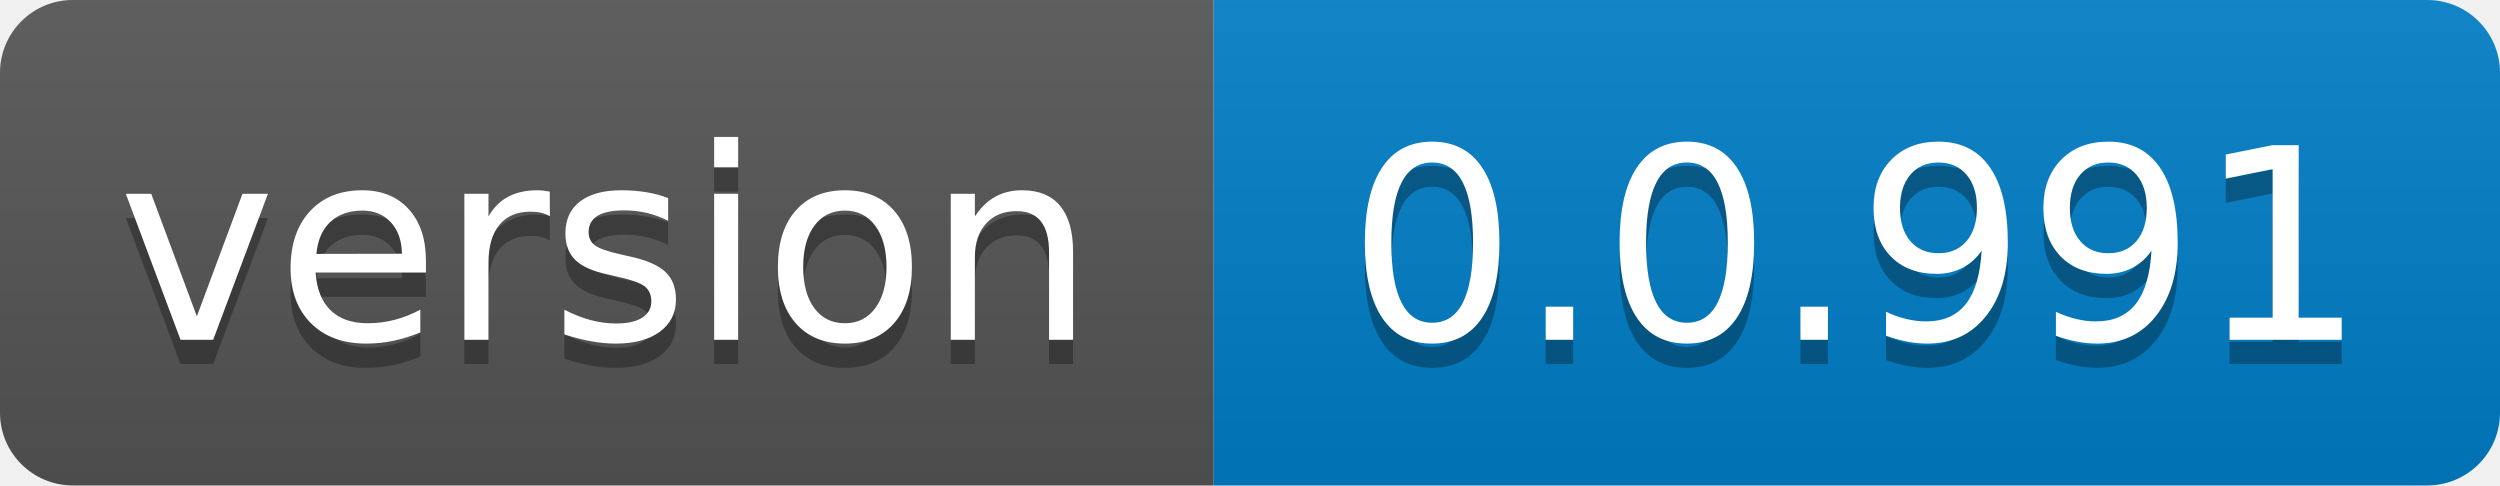
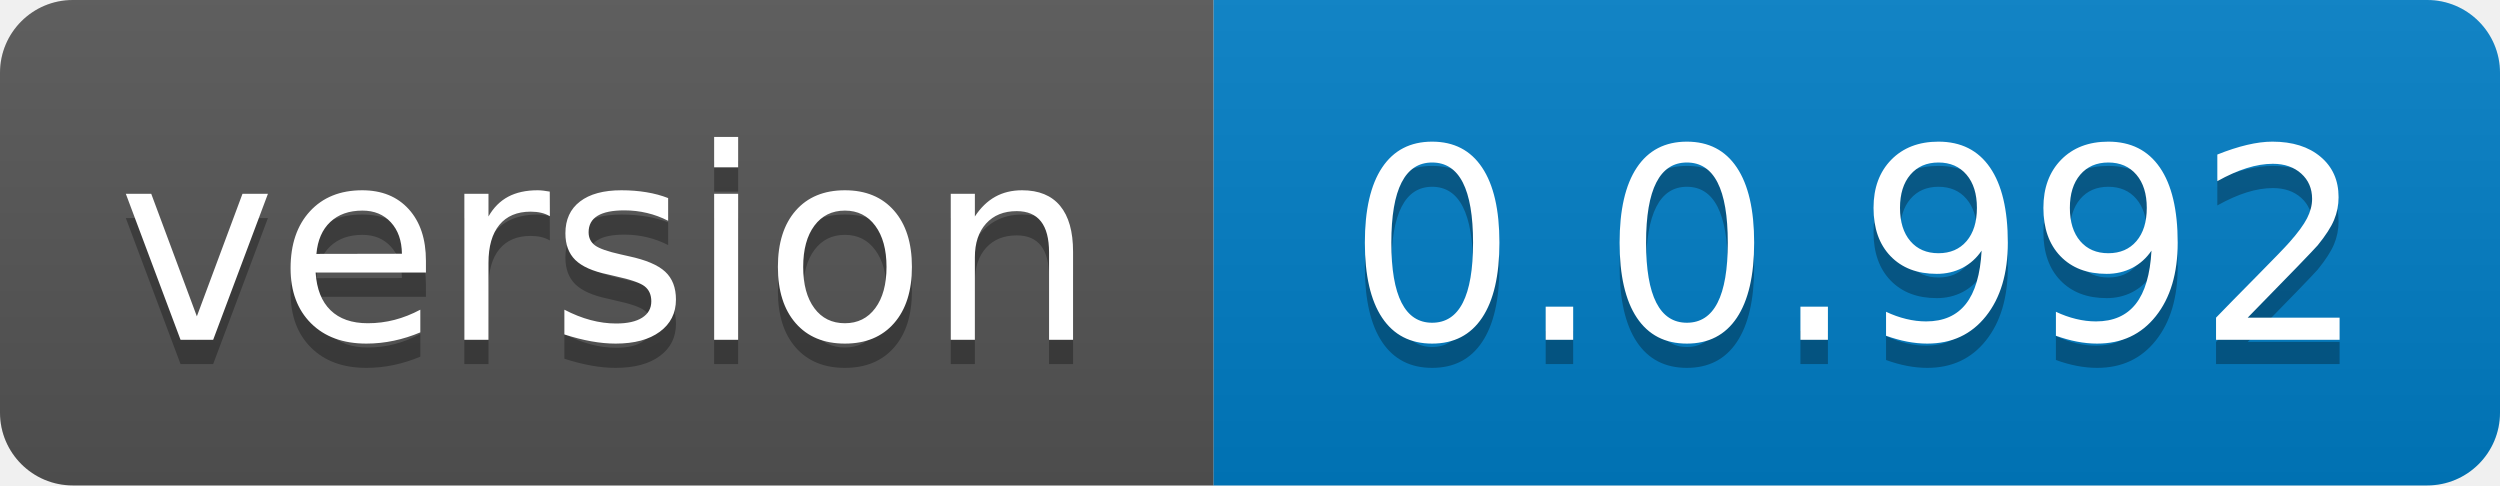
- <svg xmlns="http://www.w3.org/2000/svg" width="103" height="20" role="img" aria-label="version: 0.0.991">
+ <svg xmlns="http://www.w3.org/2000/svg" width="103" height="20" role="img" aria-label="version: 0.0.992">
  <linearGradient id="s" x2="0" y2="100%">
    <stop offset="0" stop-color="#bbb" stop-opacity=".1" />
    <stop offset="1" stop-opacity=".1" />
  </linearGradient>
  <clipPath id="r">
    <rect width="103" height="20" rx="3" fill="#fff" />
  </clipPath>
  <g clip-path="url(#r)">
    <rect width="50" height="20" fill="#555" />
    <rect x="50" width="53" height="20" fill="#007ec6" />
    <rect width="103" height="20" fill="url(#s)" />
  </g>
  <g fill="#fff" text-anchor="middle" font-family="Verdana,Geneva,DejaVu Sans,sans-serif" text-rendering="geometricPrecision" font-size="110">
    <text aria-hidden="true" x="250.0" transform="scale(.1)" textLength="400" y="150" fill="#010101" fill-opacity=".3">version</text>
    <text x="250.0" transform="scale(.1)" textLength="400" y="140" fill="#fff">version</text>
-     <text aria-hidden="true" x="765.0" transform="scale(.1)" textLength="430" y="150" fill="#010101" fill-opacity=".3">0.0.991</text>
-     <text x="765.0" transform="scale(.1)" textLength="430" y="140" fill="#fff">0.0.991</text>
+     <text aria-hidden="true" x="765.0" transform="scale(.1)" textLength="430" y="150" fill="#010101" fill-opacity=".3">0.0.992</text>
+     <text x="765.0" transform="scale(.1)" textLength="430" y="140" fill="#fff">0.0.992</text>
  </g>
</svg>
